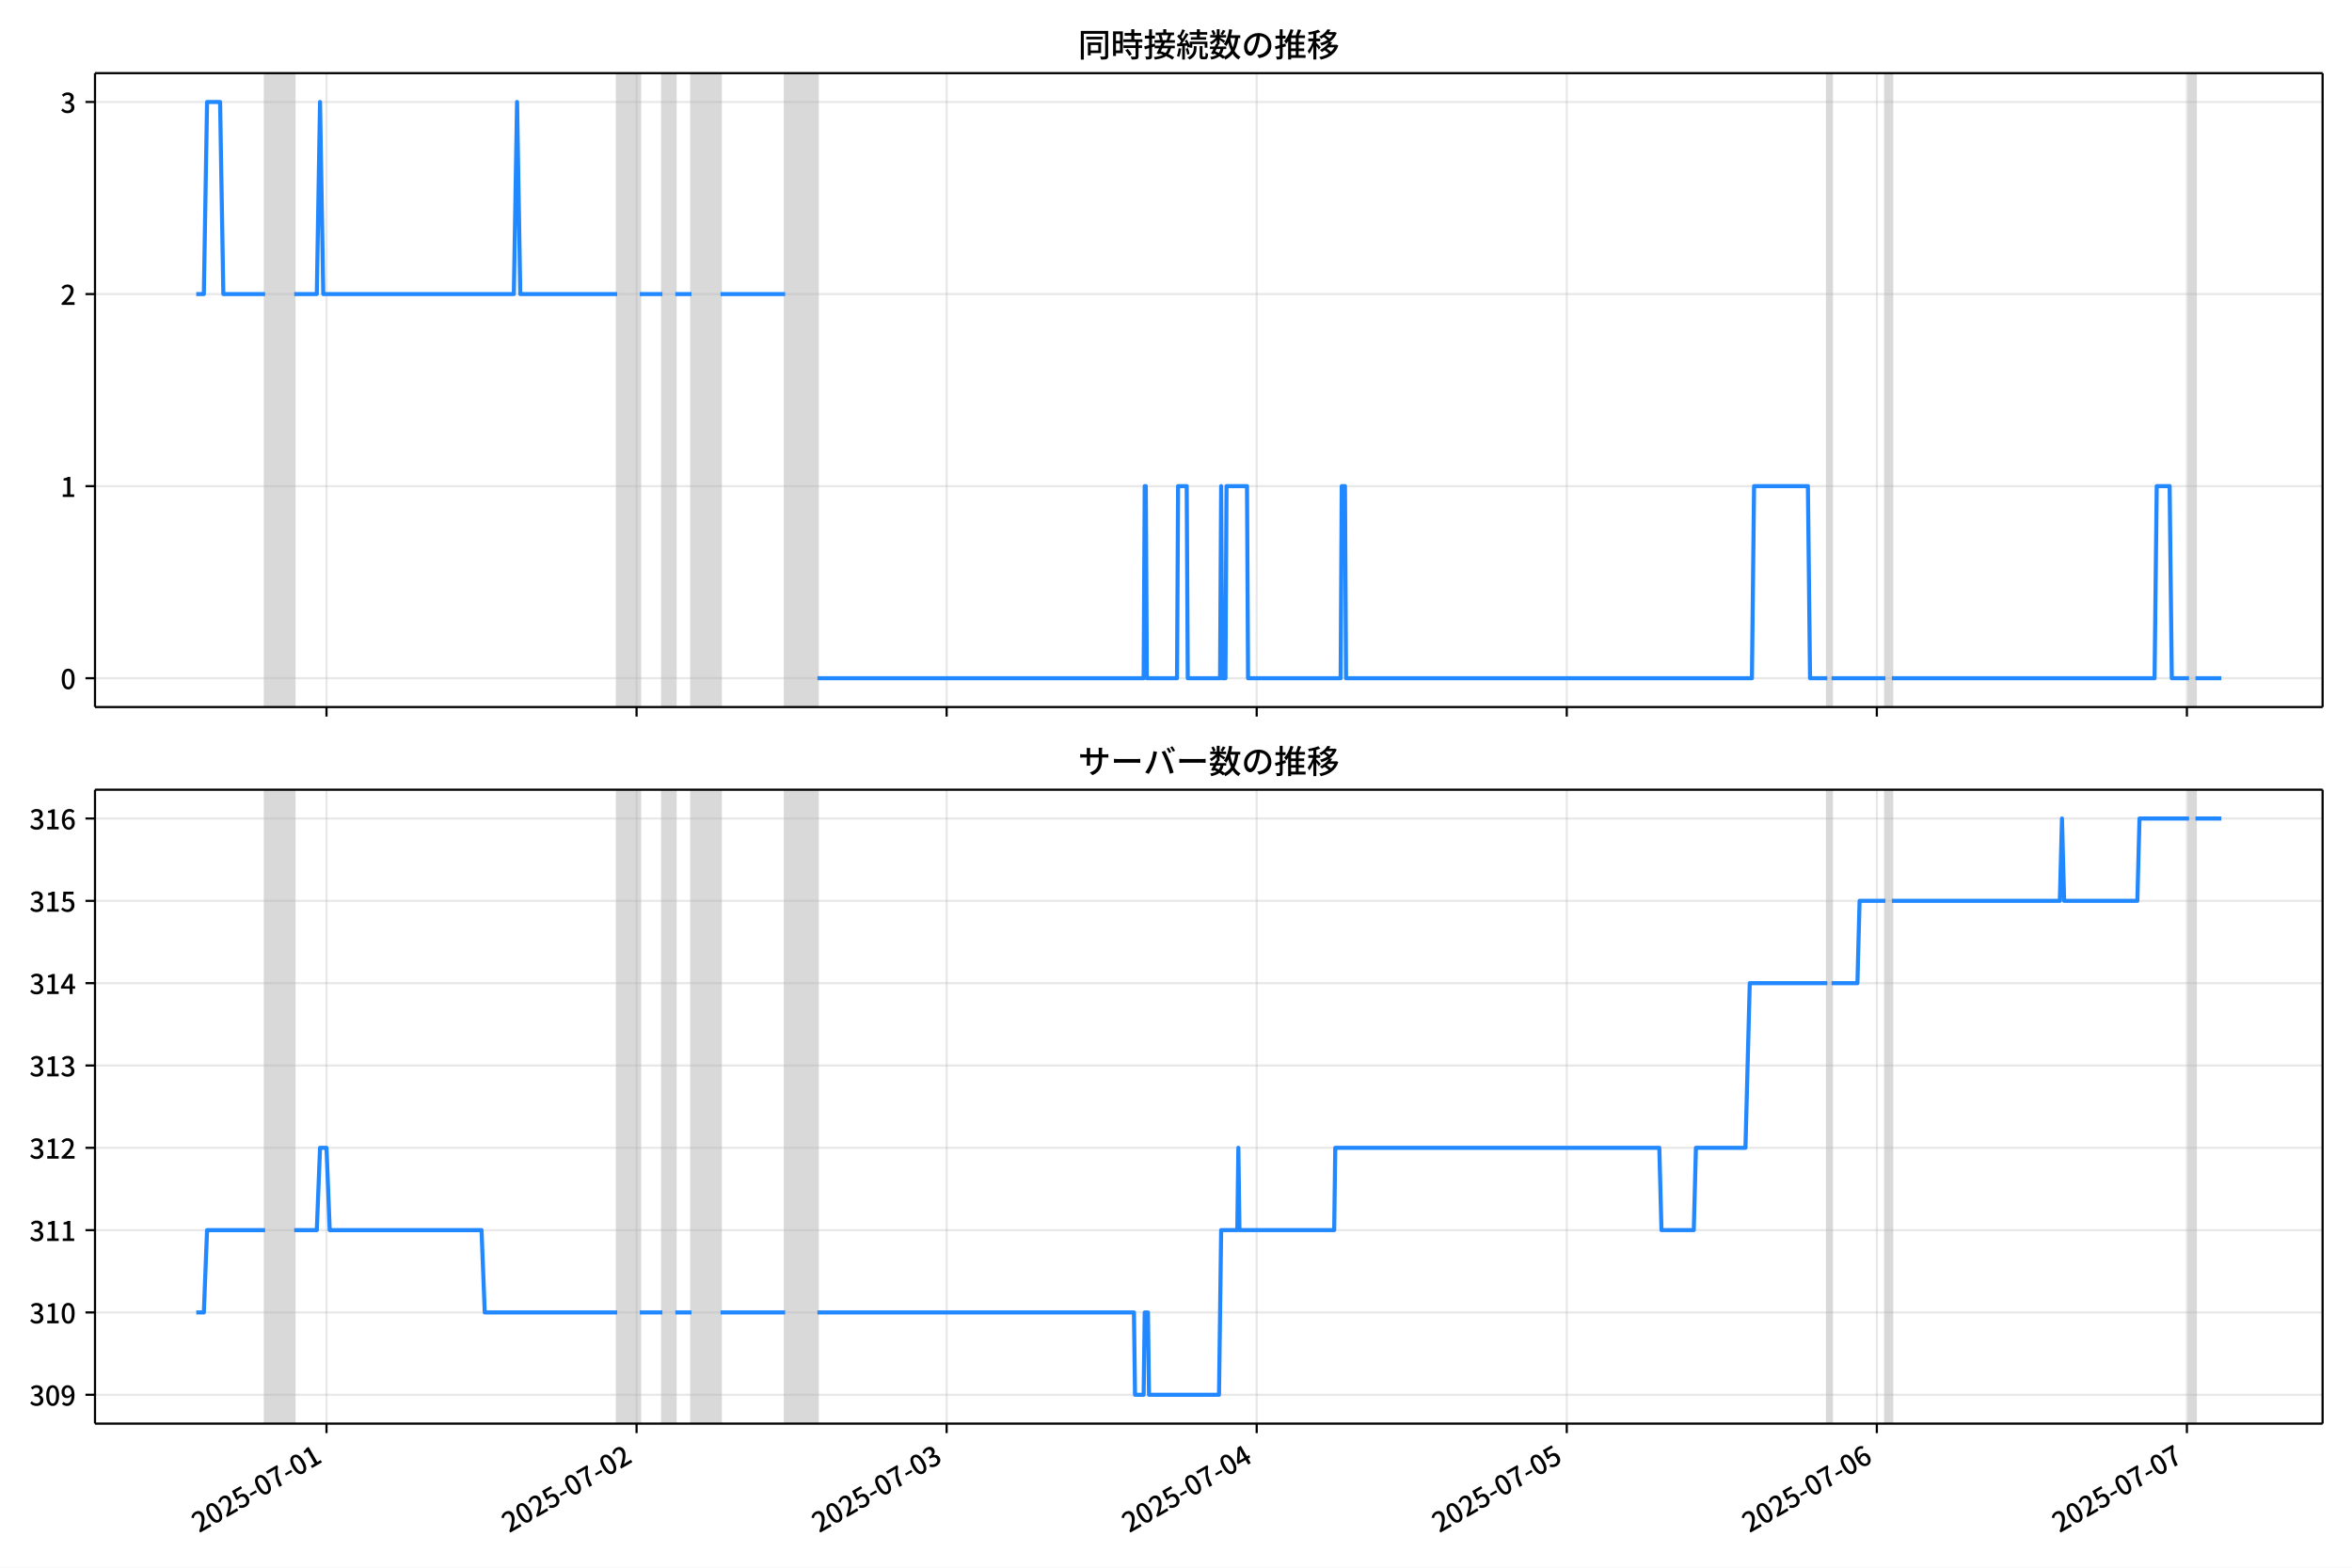
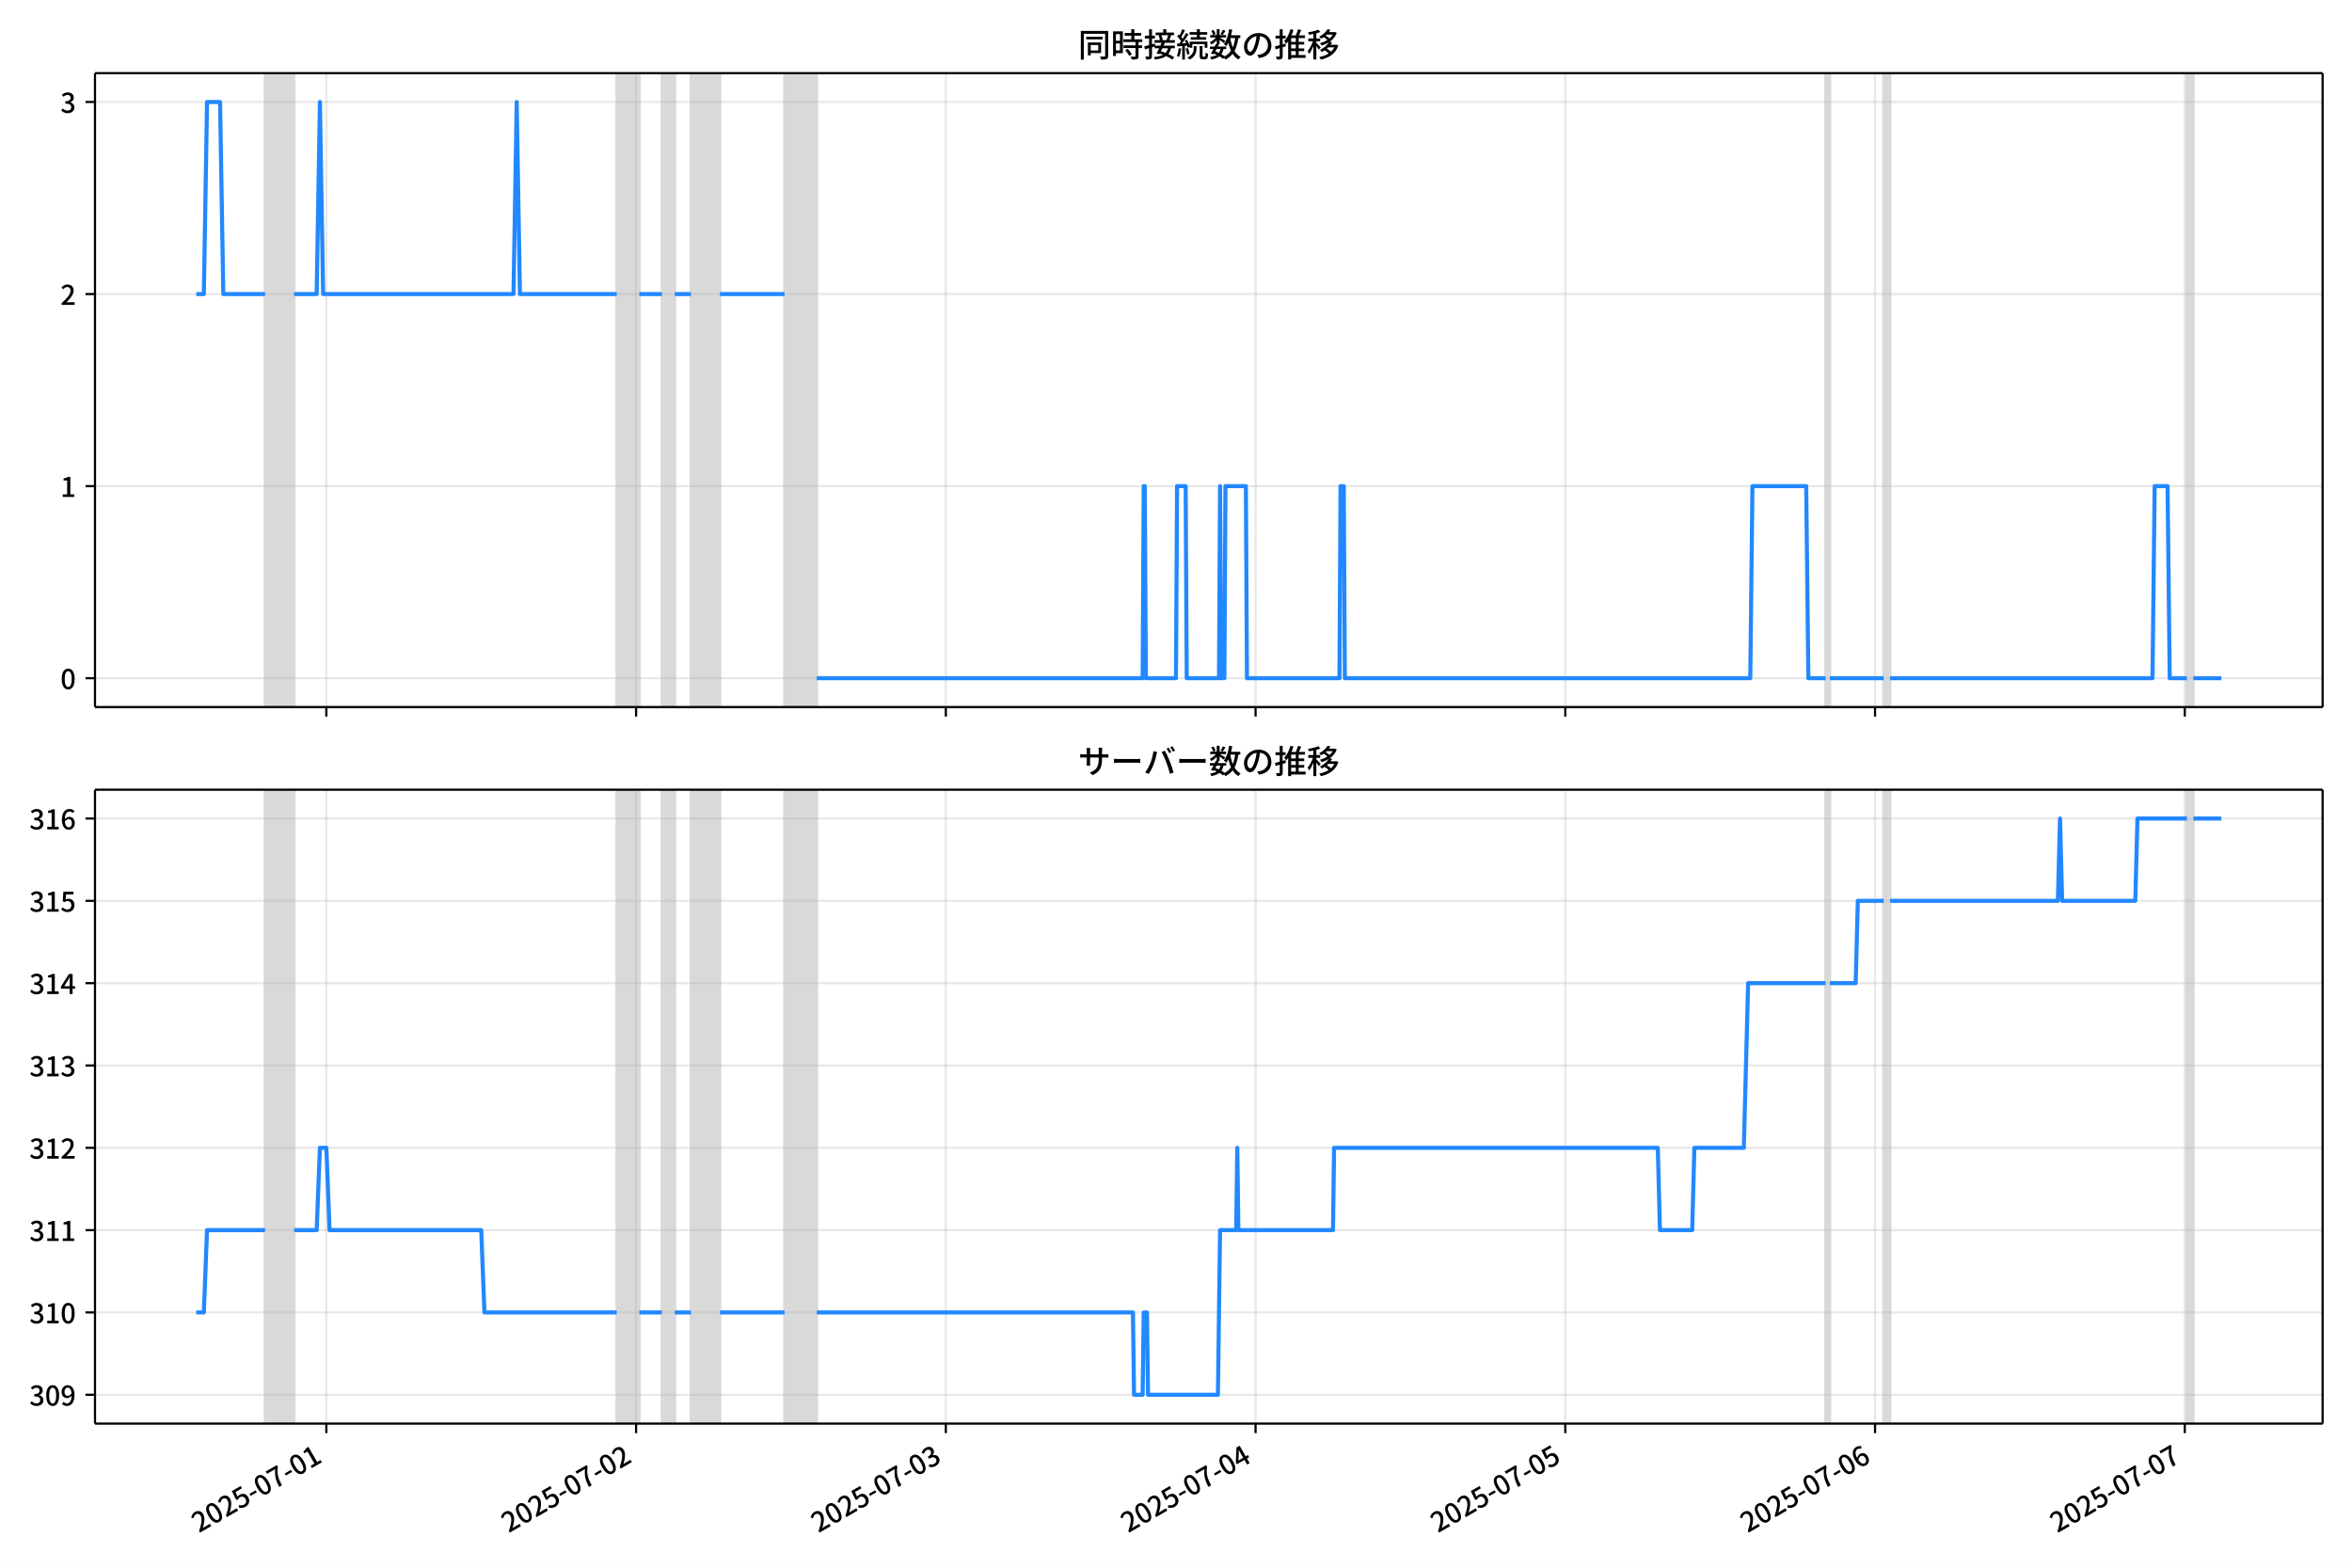
<svg xmlns="http://www.w3.org/2000/svg" xmlns:xlink="http://www.w3.org/1999/xlink" version="1.1" viewBox="0 0 864 576">
  <defs>
    <style type="text/css">*{stroke-linejoin: round; stroke-linecap: butt}</style>
  </defs>
  <g id="z">
    <g id="aa">
      <path d="m0 576h864v-576h-864z" fill="#fff" />
    </g>
    <g id="ab">
      <g id="ac">
        <path d="m34.9 259.78h818.3v-232.9h-818.3z" fill="#fff" />
      </g>
      <g id="ad">
-         <path d="m97.395 259.78h10.678v-232.9h-10.678z" clip-path="url(#c)" fill="#808080" opacity=".3" stroke="#808080" />
+         <path d="m97.368 259.78h10.667v-232.9h-10.667z" clip-path="url(#c)" fill="#808080" opacity=".3" stroke="#808080" />
      </g>
      <g id="ae">
-         <path d="m226.72 259.78h8.305v-232.9h-8.305z" clip-path="url(#c)" fill="#808080" opacity=".3" stroke="#808080" />
+         <path d="m226.56 259.78h8.296v-232.9h-8.296z" clip-path="url(#c)" fill="#808080" opacity=".3" stroke="#808080" />
      </g>
      <g id="af">
-         <path d="m243.33 259.78h4.746v-232.9h-4.746z" clip-path="url(#c)" fill="#808080" opacity=".3" stroke="#808080" />
+         <path d="m243.15 259.78h4.741v-232.9h-4.741z" clip-path="url(#c)" fill="#808080" opacity=".3" stroke="#808080" />
      </g>
      <g id="ag">
-         <path d="m254.01 259.78h10.678v-232.9h-10.678z" clip-path="url(#c)" fill="#808080" opacity=".3" stroke="#808080" />
+         <path d="m253.82 259.78h10.667v-232.9h-10.667z" clip-path="url(#c)" fill="#808080" opacity=".3" stroke="#808080" />
      </g>
      <g id="ah">
-         <path d="m288.42 259.78h11.865v-232.9h-11.865z" clip-path="url(#c)" fill="#808080" opacity=".3" stroke="#808080" />
+         <path d="m288.19 259.78h11.852v-232.9h-11.852z" clip-path="url(#c)" fill="#808080" opacity=".3" stroke="#808080" />
      </g>
      <g id="ai">
-         <path d="m671.25 259.78h1.582v-232.9h-1.582z" clip-path="url(#c)" fill="#808080" opacity=".3" stroke="#808080" />
+         <path d="m670.62 259.78h1.58v-232.9h-1.58z" clip-path="url(#c)" fill="#808080" opacity=".3" stroke="#808080" />
      </g>
      <g id="aj">
-         <path d="m692.61 259.78h2.373v-232.9h-2.373z" clip-path="url(#c)" fill="#808080" opacity=".3" stroke="#808080" />
+         <path d="m691.95 259.78h2.37v-232.9h-2.37z" clip-path="url(#c)" fill="#808080" opacity=".3" stroke="#808080" />
      </g>
      <g id="ak">
-         <path d="m804.14 259.78h2.373v-232.9h-2.373z" clip-path="url(#c)" fill="#808080" opacity=".3" stroke="#808080" />
+         <path d="m803.36 259.78h2.37v-232.9h-2.37z" clip-path="url(#c)" fill="#808080" opacity=".3" stroke="#808080" />
      </g>
      <g id="al">
        <g id="am">
          <g id="an">
-             <path d="m119.94 259.78v-232.9" clip-path="url(#c)" fill="none" stroke="#b0b0b0" stroke-linecap="square" stroke-opacity=".3" stroke-width=".8" />
+             <path d="m119.89 259.78v-232.9" clip-path="url(#c)" fill="none" stroke="#b0b0b0" stroke-linecap="square" stroke-opacity=".3" stroke-width=".8" />
          </g>
          <g id="ao">
            <defs>
              <path id="e" d="m0 0v3.5" stroke="#000" stroke-width=".8" />
            </defs>
-             <use x="119.938" y="259.778" stroke="#000000" stroke-width=".8" xlink:href="#e" />
+             <use x="119.887" y="259.778" stroke="#000000" stroke-width=".8" xlink:href="#e" />
          </g>
        </g>
        <g id="ap">
          <g id="aq">
-             <path d="m233.84 259.78v-232.9" clip-path="url(#c)" fill="none" stroke="#b0b0b0" stroke-linecap="square" stroke-opacity=".3" stroke-width=".8" />
+             <path d="m233.67 259.78v-232.9" clip-path="url(#c)" fill="none" stroke="#b0b0b0" stroke-linecap="square" stroke-opacity=".3" stroke-width=".8" />
          </g>
          <g id="ar">
-             <use x="233.84" y="259.778" stroke="#000000" stroke-width=".8" xlink:href="#e" />
+             <use x="233.668" y="259.778" stroke="#000000" stroke-width=".8" xlink:href="#e" />
          </g>
        </g>
        <g id="as">
          <g id="at">
-             <path d="m347.74 259.78v-232.9" clip-path="url(#c)" fill="none" stroke="#b0b0b0" stroke-linecap="square" stroke-opacity=".3" stroke-width=".8" />
+             <path d="m347.45 259.78v-232.9" clip-path="url(#c)" fill="none" stroke="#b0b0b0" stroke-linecap="square" stroke-opacity=".3" stroke-width=".8" />
          </g>
          <g id="au">
-             <use x="347.742" y="259.778" stroke="#000000" stroke-width=".8" xlink:href="#e" />
+             <use x="347.449" y="259.778" stroke="#000000" stroke-width=".8" xlink:href="#e" />
          </g>
        </g>
        <g id="av">
          <g id="aw">
-             <path d="m461.64 259.78v-232.9" clip-path="url(#c)" fill="none" stroke="#b0b0b0" stroke-linecap="square" stroke-opacity=".3" stroke-width=".8" />
+             <path d="m461.23 259.78v-232.9" clip-path="url(#c)" fill="none" stroke="#b0b0b0" stroke-linecap="square" stroke-opacity=".3" stroke-width=".8" />
          </g>
          <g id="ax">
-             <use x="461.643" y="259.778" stroke="#000000" stroke-width=".8" xlink:href="#e" />
+             <use x="461.23" y="259.778" stroke="#000000" stroke-width=".8" xlink:href="#e" />
          </g>
        </g>
        <g id="ay">
          <g id="az">
-             <path d="m575.55 259.78v-232.9" clip-path="url(#c)" fill="none" stroke="#b0b0b0" stroke-linecap="square" stroke-opacity=".3" stroke-width=".8" />
+             <path d="m575.01 259.78v-232.9" clip-path="url(#c)" fill="none" stroke="#b0b0b0" stroke-linecap="square" stroke-opacity=".3" stroke-width=".8" />
          </g>
          <g id="ba">
-             <use x="575.545" y="259.778" stroke="#000000" stroke-width=".8" xlink:href="#e" />
+             <use x="575.011" y="259.778" stroke="#000000" stroke-width=".8" xlink:href="#e" />
          </g>
        </g>
        <g id="bb">
          <g id="bc">
-             <path d="m689.45 259.78v-232.9" clip-path="url(#c)" fill="none" stroke="#b0b0b0" stroke-linecap="square" stroke-opacity=".3" stroke-width=".8" />
+             <path d="m688.79 259.78v-232.9" clip-path="url(#c)" fill="none" stroke="#b0b0b0" stroke-linecap="square" stroke-opacity=".3" stroke-width=".8" />
          </g>
          <g id="bd">
-             <use x="689.447" y="259.778" stroke="#000000" stroke-width=".8" xlink:href="#e" />
+             <use x="688.791" y="259.778" stroke="#000000" stroke-width=".8" xlink:href="#e" />
          </g>
        </g>
        <g id="be">
          <g id="bf">
-             <path d="m803.35 259.78v-232.9" clip-path="url(#c)" fill="none" stroke="#b0b0b0" stroke-linecap="square" stroke-opacity=".3" stroke-width=".8" />
+             <path d="m802.57 259.78v-232.9" clip-path="url(#c)" fill="none" stroke="#b0b0b0" stroke-linecap="square" stroke-opacity=".3" stroke-width=".8" />
          </g>
          <g id="bg">
-             <use x="803.349" y="259.778" stroke="#000000" stroke-width=".8" xlink:href="#e" />
+             <use x="802.572" y="259.778" stroke="#000000" stroke-width=".8" xlink:href="#e" />
          </g>
        </g>
      </g>
      <g id="bh">
        <g id="bi">
          <g id="bj">
            <path d="m34.9 249.19h818.3" clip-path="url(#c)" fill="none" stroke="#b0b0b0" stroke-linecap="square" stroke-opacity=".3" stroke-width=".8" />
          </g>
          <g id="bk">
            <defs>
              <path id="g" d="m0 0h-3.5" stroke="#000" stroke-width=".8" />
            </defs>
            <use x="34.9" y="249.191" stroke="#000000" stroke-width=".8" xlink:href="#g" />
          </g>
          <g id="bl">
            <g transform="translate(22.2 253.18) scale(.1 -.1)">
              <defs>
                <path id="b" transform="scale(.015625)" d="m1830-90q-460 0-806 275-346 276-535 823-188 547-188 1366 0 820 188 1357 189 538 535 803 346 266 806 266 461 0 800-269 340-269 528-803 189-534 189-1354 0-819-189-1366-188-547-528-823-339-275-800-275zm0 589q237 0 422 185 186 186 288 599 103 413 103 1091 0 679-103 1082-102 403-288 582-185 180-422 180-236 0-422-180-186-179-292-582-105-403-105-1082 0-678 105-1091 106-413 292-599 186-185 422-185z" />
              </defs>
              <use xlink:href="#b" />
            </g>
          </g>
        </g>
        <g id="bm">
          <g id="bn">
            <path d="m34.9 178.62h818.3" clip-path="url(#c)" fill="none" stroke="#b0b0b0" stroke-linecap="square" stroke-opacity=".3" stroke-width=".8" />
          </g>
          <g id="bo">
            <use x="34.9" y="178.616" stroke="#000000" stroke-width=".8" xlink:href="#g" />
          </g>
          <g id="bp">
            <g transform="translate(22.2 182.6) scale(.1 -.1)">
              <defs>
                <path id="i" transform="scale(.015625)" d="m544 0v608h1037v3277h-845v467q333 58 579 147 247 90 451 218h557v-4109h915v-608h-2694z" />
              </defs>
              <use xlink:href="#i" />
            </g>
          </g>
        </g>
        <g id="bq">
          <g id="br">
            <path d="m34.9 108.04h818.3" clip-path="url(#c)" fill="none" stroke="#b0b0b0" stroke-linecap="square" stroke-opacity=".3" stroke-width=".8" />
          </g>
          <g id="bs">
            <use x="34.9" y="108.041" stroke="#000000" stroke-width=".8" xlink:href="#g" />
          </g>
          <g id="bt">
            <g transform="translate(22.2 112.03) scale(.1 -.1)">
              <defs>
                <path id="d" transform="scale(.015625)" d="m282 0v429q697 621 1164 1136 468 515 701 956 234 442 234 826 0 256-87 451-86 196-262 301-176 106-445 106-275 0-506-151-230-150-422-368l-416 410q301 333 637 518 336 186 803 186 429 0 749-176t496-493 176-745q0-455-224-919t-615-935q-390-470-889-950 186 20 394 36t374 16h1184v-634h-3046z" />
              </defs>
              <use xlink:href="#d" />
            </g>
          </g>
        </g>
        <g id="bu">
          <g id="bv">
            <path d="m34.9 37.466h818.3" clip-path="url(#c)" fill="none" stroke="#b0b0b0" stroke-linecap="square" stroke-opacity=".3" stroke-width=".8" />
          </g>
          <g id="bw">
            <use x="34.9" y="37.466" stroke="#000000" stroke-width=".8" xlink:href="#g" />
          </g>
          <g id="bx">
            <g transform="translate(22.2 41.451) scale(.1 -.1)">
              <defs>
                <path id="h" transform="scale(.015625)" d="m1715-90q-371 0-656 90t-503 240q-217 150-377 323l359 474q211-205 479-359 269-153 634-153 269 0 467 92 199 93 311 266t112 423q0 256-125 451t-429 300q-304 106-835 106v551q467 0 732 105 266 106 384 291 119 186 119 423 0 307-192 489-192 183-531 183-269 0-503-119-233-118-438-316l-384 460q282 256 614 413 333 157 737 157 422 0 748-144 327-144 512-413 186-269 186-659 0-403-221-685-221-281-592-422v-26q269-70 490-227t349-400 128-557q0-422-215-726-214-304-573-468-358-163-787-163z" />
              </defs>
              <use xlink:href="#h" />
            </g>
          </g>
        </g>
      </g>
      <g id="by">
-         <path d="m72.095 108.04h2.786l1.184-70.575h4.785l1.189 70.575h15.356m10.678 0h8.305l1.187-70.575 1.187 70.575h70.002l1.187-70.575 1.187 70.575h35.594m8.305 0h8.305m4.746 0h5.932m10.678 0h23.73m11.865 141.15h119.83l.395-70.575h.395l.395 70.575h11.074l.395-70.575h3.164l.395 70.575h11.865l.395-70.575.395 70.575h1.187l.395-70.575h7.514l.395 70.575h34.012l.395-70.575h1.187l.395 70.575h149.1l.791-70.575h19.775l.791 70.575h6.328m1.582 0h19.775m2.373 0h96.5l.791-70.575h4.746l.791 70.575h6.328m2.373 0h9.492v0" clip-path="url(#c)" fill="none" stroke="#28f" stroke-linecap="square" stroke-width="1.5" />
+         <path d="m72.095 108.04h2.783l1.183-70.575h4.78l1.188 70.575h15.339m10.667 0h8.296l1.185-70.575 1.185 70.575h69.928l1.185-70.575 1.185 70.575h35.556m8.296 0h8.296m4.741 0h5.926m10.667 0h23.704m11.852 141.15h119.71l.395-70.575h.395l.395 70.575h11.062l.395-70.575h3.161l.395 70.575h11.852l.395-70.575.395 70.575h1.185l.395-70.575h7.506l.395 70.575h33.976l.395-70.575h1.185l.395 70.575h148.94l.79-70.575h19.754l.79 70.575h6.321m1.58 0h19.754m2.37 0h96.398l.79-70.575h4.741l.79 70.575h6.321m2.37 0h10.272v0" clip-path="url(#c)" fill="none" stroke="#28f" stroke-linecap="square" stroke-width="1.5" />
      </g>
      <g id="bz">
        <path d="m34.9 259.78v-232.9" fill="none" stroke="#000" stroke-linecap="square" stroke-width=".8" />
      </g>
      <g id="ca">
        <path d="m853.2 259.78v-232.9" fill="none" stroke="#000" stroke-linecap="square" stroke-width=".8" />
      </g>
      <g id="cb">
        <path d="m34.9 259.78h818.3" fill="none" stroke="#000" stroke-linecap="square" stroke-width=".8" />
      </g>
      <g id="cc">
        <path d="m34.9 26.88h818.3" fill="none" stroke="#000" stroke-linecap="square" stroke-width=".8" />
      </g>
      <g id="cd">
        <g transform="translate(396.05 20.88) scale(.12 -.12)">
          <defs>
            <path id="v" transform="scale(.015625)" d="m1587 3936h3232v-518h-3232v518zm320-1114h557v-2534h-557v2534zm301 0h2291v-2086h-2291v512h1734v1069h-1734v505zm-1683 2260h5113v-570h-4524v-5056h-589v5626zm4768 0h595v-4896q0-250-67-397t-227-218q-160-77-426-96t-675-19q-13 83-45 192t-77 218q-45 108-89 185 281-13 527-13 247 0 330 0 83 7 118 42 36 35 36 112v4890z" />
            <path id="t" transform="scale(.015625)" d="m2714 4672h3238v-525h-3238v525zm-244-1235h3712v-538h-3712v538zm20-1184h3635v-531h-3635v531zm1523 3155h595v-2310h-595v2310zm832-2451h589v-2823q0-230-61-364-61-135-227-199-167-70-423-86t-633-16q-20 121-78 285-57 163-121 284 275-6 509-9t310-3q77 6 106 28 29 23 29 93v2810zm-2023-1677 487 282q153-160 313-352t294-381q135-189 206-343l-519-313q-64 153-189 348-124 196-278 394-154 199-314 365zm-2086 3718h1619v-4281h-1619v544h1056v3187h-1056v550zm32-1843h1293v-537h-1293v537zm-320 1843h563v-4832h-563v4832z" />
            <path id="u" transform="scale(.015625)" d="m3866 5408h614v-870h-614v870zm-1479-653h3597v-518h-3597v518zm-230-1485h4e3v-518h-4e3v518zm825 922 519 102q64-160 121-342 58-182 96-352 39-170 45-304l-544-128q-6 134-42 313-35 180-83 365-48 186-112 346zm1856 109 589-71q-96-275-202-557-105-281-195-486l-518 77q58 147 122 329 64 183 118 372t86 336zm-2643-2106h3943v-518h-3943v518zm1408 685 602-115q-167-371-362-784t-390-797-362-685l-525 179q160 288 346 666t368 784 323 752zm-659-2157 358 403q352-102 733-240 381-137 752-304 371-166 697-336 327-169 558-329l-384-461q-218 160-532 336-313 176-685 345-371 170-755 323-384 154-742 263zm1894 1114 583-71q-122-550-353-944-230-393-604-662t-922-435q-547-167-1296-269-25 128-93 269-67 141-137 230 678 64 1168 192t819 349q330 221 531 550 202 330 304 791zm-4684 217q396 90 953 240 557 151 1120 311l77-544q-525-154-1053-311-528-156-963-284l-134 588zm121 2093h1965v-563h-1965v563zm819 1248h576v-5229q0-236-51-374t-192-208q-141-77-355-99-214-23-541-16-13 115-64 288t-109 294q205-6 381-6t234 0q64 0 92 28 29 29 29 93v5229z" />
            <path id="s" transform="scale(.015625)" d="m4058 5408h595v-1798h-595v1798zm-1415-563h3443v-499h-3443v499zm231-992h3008v-499h-3008v499zm-224-877h3475v-1203h-531v729h-2432v-729h-512v1203zm1964-877h551v-1881q0-122 22-157 23-35 106-35 25 0 92 0 68 0 135 0t99 0q51 0 83 54t45 224 19 515q90-70 234-131t259-93q-19-429-83-662-64-234-183-326-118-93-316-93-39 0-103 0t-134 0-138 0q-67 0-99 0-237 0-365 64t-176 218q-48 153-48 422v1881zm-1164-6h550v-455q0-243-48-528-48-284-186-579-137-294-409-572-272-279-727-503-70 90-192 208-121 118-230 195 416 205 665 438 250 234 371 474 122 240 164 467 42 228 42 413v442zm-2240 3309 524-192q-121-244-259-503-137-259-275-496t-259-416l-410 173q122 186 246 438 125 253 240 515 116 263 193 481zm716-743 500-230q-224-359-496-756-272-396-548-764-275-368-518-650l-358 205q179 211 377 483 199 272 387 569 189 298 358 592 170 295 298 551zm-1721-665 307 403q166-154 339-340 173-185 320-364t224-327l-326-460q-77 160-218 348-141 189-314 384-172 196-332 356zm1485-832 435 179q128-211 249-458 122-246 215-474 93-227 137-412l-473-211q-32 185-119 422-86 237-201 486-115 250-243 468zm-1530-583q422 26 998 54 576 29 1184 68l7-499q-570-45-1127-84-556-38-992-70l-70 531zm1702-992 436 135q121-276 214-596t118-556l-454-148q-26 237-112 563-86 327-202 602zm-1363 109 499-83q-57-455-163-897-105-441-253-748-51 32-134 73-83 42-170 83-86 42-144 62 148 294 234 697t131 813zm691 627h525v-2861h-525v2861z" />
            <path id="m" transform="scale(.015625)" d="m224 2022h3187v-499h-3187v499zm51 2247h3111v-487h-3111v487zm1127-1735 563-121q-154-320-333-672t-352-679q-173-326-326-582l-532 173q148 243 324 566t345 669q170 346 311 646zm934-832 563-64q-89-480-262-838t-461-614-701-432-976-298q-25 128-99 269t-157 237q659 102 1085 303 426 202 666 554t342 883zm422 3597 519-211q-147-218-298-436-150-217-278-377l-403 186q121 173 252 413 132 240 208 425zm-1203 109h563v-2957h-563v2957zm-1075-320 448 186q134-192 246-420 112-227 157-393l-467-211q-38 172-147 406t-237 432zm1094-1050 397-236q-160-263-400-529-240-265-519-489-278-224-553-378-51 103-141 237-89 135-179 218 269 109 534 294 266 186 493 416 228 231 368 467zm487-204q83-45 246-145 163-99 352-211t346-211 221-150l-327-423q-83 77-230 198-147 122-317 253-170 132-327 250-156 119-259 189l295 250zm1798 396h2311v-556h-2311v556zm115 1178 615-90q-103-640-263-1235t-384-1101q-224-505-512-889-44 57-134 134t-186 157-166 125q275 339 473 796 199 458 340 995 141 538 217 1108zm1223-1510 614-58q-147-1101-445-1940-297-838-813-1443-515-604-1321-1014-26 71-90 177-64 105-134 208-70 102-128 159 742 346 1212 880 471 535 730 1290 260 755 375 1741zm-1005-135q134-851 387-1597 253-745 659-1305 407-560 1002-874-70-57-154-150-83-93-154-189-70-96-121-179-633 371-1056 988-422 618-688 1434-265 816-425 1783l550 89zm-3309-3065 327 416q377-148 754-330 378-182 701-378 324-195 548-368l-416-435q-211 179-519 378-307 198-666 383-358 186-729 334z" />
            <path id="r" transform="scale(.015625)" d="m3686 4378q-64-493-163-1041-99-547-265-1084-192-653-432-1104t-522-688-595-237q-320 0-596 221-275 221-448 621-172 400-172 931 0 537 220 1017 221 480 611 851 391 372 909 583 519 211 1121 211 576 0 1040-186 464-185 793-515 330-329 502-771 173-441 173-941 0-672-278-1194-278-521-816-851-538-329-1318-444l-378 601q166 20 307 42t263 48q307 70 585 217 279 148 496 375 218 227 342 534 125 308 125 692t-122 713q-121 330-358 573-236 243-582 380-346 138-781 138-525 0-935-186-409-185-694-489-284-304-432-656-147-352-147-678 0-365 89-605 90-240 224-355 135-115 276-115t288 144 297 457q151 314 298 800 147 461 246 982 100 522 145 1021l684-12z" />
            <path id="n" transform="scale(.015625)" d="m2995 2925h2893v-519h-2893v519zm0-1280h2893v-519h-2893v519zm-64-1299h3232v-557h-3232v557zm1312 3577h563v-3763h-563v3763zm429 1466 634-141q-154-390-340-794-185-403-339-684l-512 140q103 199 208 458 106 259 195 528 90 269 154 493zm-1472 25 582-147q-153-518-371-1018-217-499-483-931t-573-758q-38 64-109 160-70 96-147 198-77 103-141 160 416 416 733 1034t509 1302zm128-1203h2720v-537h-2720v-4205h-582v4422l313 320h269zm-3174-2157q396 90 953 240 557 151 1120 311l77-544q-525-154-1053-311-528-156-963-284l-134 588zm121 2093h1965v-563h-1965v563zm819 1248h576v-5229q0-236-51-374t-192-208q-141-77-355-99-214-23-541-16-13 115-64 288t-109 294q205-6 381-6t234 0q64 0 92 28 29 29 29 93v5229z" />
            <path id="l" transform="scale(.015625)" d="m4051 5402 595-109q-281-493-729-941t-1107-806q-39 64-106 144t-141 153q-73 74-137 119 608 288 1011 678t614 762zm-77-557h1511v-493h-1863l352 493zm1293 0h109l109 25 384-179q-192-505-496-905t-695-701q-390-301-845-519-454-217-947-358-44 109-137 253t-176 227q448 109 867 294 419 186 777 445 359 259 631 592t419 730v96zm-1990-954 377 307q167-96 336-218 170-121 320-249 151-128 247-237l-397-332q-90 108-237 236t-317 259q-169 132-329 234zm1107-934 595-109q-307-538-803-1031-496-492-1232-876-38 64-102 144t-138 156q-74 77-138 116 455 217 807 483t604 554q253 288 407 563zm-90-589h1460v-506h-1818l358 506zm1268 0h121l109 26 384-167q-192-614-531-1075t-787-794q-448-332-983-553-534-221-1129-355-45 115-132 269-86 153-176 249 551 96 1043 285 493 189 903 473 410 285 714 669t464 883v90zm-2132-1056 410 339q186-102 384-237 198-134 371-275t282-269l-435-371q-103 128-270 272-166 144-361 288t-381 253zm-2150 3533h589v-5376h-589v5376zm-992-1242h2336v-569h-2336v569zm1024-224 365-160q-96-339-231-707-134-368-291-727-157-358-336-672-179-313-365-537-44 128-134 291t-160 272q173 192 339 457 167 266 323 570 157 304 282 618t208 595zm941 1946 416-467q-314-122-695-221-380-99-784-173-403-74-780-131-20 102-71 236-51 135-102 231 358 58 732 138 375 80 711 179t573 208zm-397-2579q58-45 179-170 122-125 266-266 144-140 259-265t160-183l-352-473q-58 102-157 255-99 154-218 317-118 164-227 311-108 147-185 237l275 237z" />
          </defs>
          <use xlink:href="#v" />
          <use transform="translate(100)" xlink:href="#t" />
          <use transform="translate(200)" xlink:href="#u" />
          <use transform="translate(300)" xlink:href="#s" />
          <use transform="translate(400)" xlink:href="#m" />
          <use transform="translate(500)" xlink:href="#r" />
          <use transform="translate(600)" xlink:href="#n" />
          <use transform="translate(700)" xlink:href="#l" />
        </g>
      </g>
    </g>
    <g id="ce">
      <g id="cf">
        <path d="m34.9 523.06h818.3v-232.9h-818.3z" fill="#fff" />
      </g>
      <g id="cg">
-         <path d="m97.395 523.06h10.678v-232.9h-10.678z" clip-path="url(#a)" fill="#808080" opacity=".3" stroke="#808080" />
+         <path d="m97.368 523.06h10.667v-232.9h-10.667z" clip-path="url(#a)" fill="#808080" opacity=".3" stroke="#808080" />
      </g>
      <g id="ch">
-         <path d="m226.72 523.06h8.305v-232.9h-8.305z" clip-path="url(#a)" fill="#808080" opacity=".3" stroke="#808080" />
+         <path d="m226.56 523.06h8.296v-232.9h-8.296z" clip-path="url(#a)" fill="#808080" opacity=".3" stroke="#808080" />
      </g>
      <g id="ci">
-         <path d="m243.33 523.06h4.746v-232.9h-4.746z" clip-path="url(#a)" fill="#808080" opacity=".3" stroke="#808080" />
+         <path d="m243.15 523.06h4.741v-232.9h-4.741z" clip-path="url(#a)" fill="#808080" opacity=".3" stroke="#808080" />
      </g>
      <g id="cj">
-         <path d="m254.01 523.06h10.678v-232.9h-10.678z" clip-path="url(#a)" fill="#808080" opacity=".3" stroke="#808080" />
+         <path d="m253.82 523.06h10.667v-232.9h-10.667z" clip-path="url(#a)" fill="#808080" opacity=".3" stroke="#808080" />
      </g>
      <g id="ck">
-         <path d="m288.42 523.06h11.865v-232.9h-11.865z" clip-path="url(#a)" fill="#808080" opacity=".3" stroke="#808080" />
+         <path d="m288.19 523.06h11.852v-232.9h-11.852z" clip-path="url(#a)" fill="#808080" opacity=".3" stroke="#808080" />
      </g>
      <g id="cl">
-         <path d="m671.25 523.06h1.582v-232.9h-1.582z" clip-path="url(#a)" fill="#808080" opacity=".3" stroke="#808080" />
+         <path d="m670.62 523.06h1.58v-232.9h-1.58z" clip-path="url(#a)" fill="#808080" opacity=".3" stroke="#808080" />
      </g>
      <g id="cm">
-         <path d="m692.61 523.06h2.373v-232.9h-2.373z" clip-path="url(#a)" fill="#808080" opacity=".3" stroke="#808080" />
+         <path d="m691.95 523.06h2.37v-232.9h-2.37z" clip-path="url(#a)" fill="#808080" opacity=".3" stroke="#808080" />
      </g>
      <g id="cn">
-         <path d="m804.14 523.06h2.373v-232.9h-2.373z" clip-path="url(#a)" fill="#808080" opacity=".3" stroke="#808080" />
+         <path d="m803.36 523.06h2.37v-232.9h-2.37z" clip-path="url(#a)" fill="#808080" opacity=".3" stroke="#808080" />
      </g>
      <g id="co">
        <g id="cp">
          <g id="cq">
-             <path d="m119.94 523.06v-232.9" clip-path="url(#a)" fill="none" stroke="#b0b0b0" stroke-linecap="square" stroke-opacity=".3" stroke-width=".8" />
+             <path d="m119.89 523.06v-232.9" clip-path="url(#a)" fill="none" stroke="#b0b0b0" stroke-linecap="square" stroke-opacity=".3" stroke-width=".8" />
          </g>
          <g id="cr">
-             <use x="119.938" y="523.055" stroke="#000000" stroke-width=".8" xlink:href="#e" />
+             <use x="119.887" y="523.055" stroke="#000000" stroke-width=".8" xlink:href="#e" />
          </g>
          <g id="cs">
-             <g transform="translate(73.149 563.33) rotate(-30) scale(.1 -.1)">
+             <g transform="translate(73.098 563.33) rotate(-30) scale(.1 -.1)">
              <defs>
                <path id="j" transform="scale(.015625)" d="m1715-90q-365 0-653 90t-506 237q-217 147-383 307l352 480q134-134 294-246t361-183q202-70 452-70 262 0 473 118 212 119 333 346 122 227 122 541 0 460-247 716-246 256-649 256-224 0-384-64t-365-198l-365 237 141 2240h2387v-627h-1747l-109-1204q154 77 307 118 154 42 340 42 397 0 723-160t518-490q192-329 192-847 0-519-224-887t-586-560q-361-192-777-192z" />
                <path id="f" transform="scale(.015625)" d="m301 1536v544h1689v-544h-1689z" />
                <path id="k" transform="scale(.015625)" d="m1235 0q32 646 109 1187t224 1024 384 941 576 938h-2208v627h3027v-455q-409-512-665-989-256-476-397-969t-205-1053-90-1251h-755z" />
              </defs>
              <use xlink:href="#d" />
              <use transform="translate(57)" xlink:href="#b" />
              <use transform="translate(114)" xlink:href="#d" />
              <use transform="translate(171)" xlink:href="#j" />
              <use transform="translate(228)" xlink:href="#f" />
              <use transform="translate(263.7)" xlink:href="#b" />
              <use transform="translate(320.7)" xlink:href="#k" />
              <use transform="translate(377.7)" xlink:href="#f" />
              <use transform="translate(413.4)" xlink:href="#b" />
              <use transform="translate(470.4)" xlink:href="#i" />
            </g>
          </g>
        </g>
        <g id="ct">
          <g id="cu">
-             <path d="m233.84 523.06v-232.9" clip-path="url(#a)" fill="none" stroke="#b0b0b0" stroke-linecap="square" stroke-opacity=".3" stroke-width=".8" />
+             <path d="m233.67 523.06v-232.9" clip-path="url(#a)" fill="none" stroke="#b0b0b0" stroke-linecap="square" stroke-opacity=".3" stroke-width=".8" />
          </g>
          <g id="cv">
-             <use x="233.84" y="523.055" stroke="#000000" stroke-width=".8" xlink:href="#e" />
+             <use x="233.668" y="523.055" stroke="#000000" stroke-width=".8" xlink:href="#e" />
          </g>
          <g id="cw">
-             <g transform="translate(187.05 563.33) rotate(-30) scale(.1 -.1)">
+             <g transform="translate(186.88 563.33) rotate(-30) scale(.1 -.1)">
              <use xlink:href="#d" />
              <use transform="translate(57)" xlink:href="#b" />
              <use transform="translate(114)" xlink:href="#d" />
              <use transform="translate(171)" xlink:href="#j" />
              <use transform="translate(228)" xlink:href="#f" />
              <use transform="translate(263.7)" xlink:href="#b" />
              <use transform="translate(320.7)" xlink:href="#k" />
              <use transform="translate(377.7)" xlink:href="#f" />
              <use transform="translate(413.4)" xlink:href="#b" />
              <use transform="translate(470.4)" xlink:href="#d" />
            </g>
          </g>
        </g>
        <g id="cx">
          <g id="cy">
-             <path d="m347.74 523.06v-232.9" clip-path="url(#a)" fill="none" stroke="#b0b0b0" stroke-linecap="square" stroke-opacity=".3" stroke-width=".8" />
+             <path d="m347.45 523.06v-232.9" clip-path="url(#a)" fill="none" stroke="#b0b0b0" stroke-linecap="square" stroke-opacity=".3" stroke-width=".8" />
          </g>
          <g id="cz">
-             <use x="347.742" y="523.055" stroke="#000000" stroke-width=".8" xlink:href="#e" />
+             <use x="347.449" y="523.055" stroke="#000000" stroke-width=".8" xlink:href="#e" />
          </g>
          <g id="da">
-             <g transform="translate(300.95 563.33) rotate(-30) scale(.1 -.1)">
+             <g transform="translate(300.66 563.33) rotate(-30) scale(.1 -.1)">
              <use xlink:href="#d" />
              <use transform="translate(57)" xlink:href="#b" />
              <use transform="translate(114)" xlink:href="#d" />
              <use transform="translate(171)" xlink:href="#j" />
              <use transform="translate(228)" xlink:href="#f" />
              <use transform="translate(263.7)" xlink:href="#b" />
              <use transform="translate(320.7)" xlink:href="#k" />
              <use transform="translate(377.7)" xlink:href="#f" />
              <use transform="translate(413.4)" xlink:href="#b" />
              <use transform="translate(470.4)" xlink:href="#h" />
            </g>
          </g>
        </g>
        <g id="db">
          <g id="dc">
-             <path d="m461.64 523.06v-232.9" clip-path="url(#a)" fill="none" stroke="#b0b0b0" stroke-linecap="square" stroke-opacity=".3" stroke-width=".8" />
+             <path d="m461.23 523.06v-232.9" clip-path="url(#a)" fill="none" stroke="#b0b0b0" stroke-linecap="square" stroke-opacity=".3" stroke-width=".8" />
          </g>
          <g id="dd">
-             <use x="461.643" y="523.055" stroke="#000000" stroke-width=".8" xlink:href="#e" />
+             <use x="461.23" y="523.055" stroke="#000000" stroke-width=".8" xlink:href="#e" />
          </g>
          <g id="de">
-             <g transform="translate(414.85 563.33) rotate(-30) scale(.1 -.1)">
+             <g transform="translate(414.44 563.33) rotate(-30) scale(.1 -.1)">
              <defs>
                <path id="p" transform="scale(.015625)" d="m2170 0v3072q0 192 12 457 13 266 20 458h-26q-90-179-183-365-92-185-195-364l-921-1415h2579v-576h-3328v493l1875 2957h858v-4717h-691z" />
              </defs>
              <use xlink:href="#d" />
              <use transform="translate(57)" xlink:href="#b" />
              <use transform="translate(114)" xlink:href="#d" />
              <use transform="translate(171)" xlink:href="#j" />
              <use transform="translate(228)" xlink:href="#f" />
              <use transform="translate(263.7)" xlink:href="#b" />
              <use transform="translate(320.7)" xlink:href="#k" />
              <use transform="translate(377.7)" xlink:href="#f" />
              <use transform="translate(413.4)" xlink:href="#b" />
              <use transform="translate(470.4)" xlink:href="#p" />
            </g>
          </g>
        </g>
        <g id="df">
          <g id="dg">
-             <path d="m575.55 523.06v-232.9" clip-path="url(#a)" fill="none" stroke="#b0b0b0" stroke-linecap="square" stroke-opacity=".3" stroke-width=".8" />
+             <path d="m575.01 523.06v-232.9" clip-path="url(#a)" fill="none" stroke="#b0b0b0" stroke-linecap="square" stroke-opacity=".3" stroke-width=".8" />
          </g>
          <g id="dh">
-             <use x="575.545" y="523.055" stroke="#000000" stroke-width=".8" xlink:href="#e" />
+             <use x="575.011" y="523.055" stroke="#000000" stroke-width=".8" xlink:href="#e" />
          </g>
          <g id="di">
-             <g transform="translate(528.76 563.33) rotate(-30) scale(.1 -.1)">
+             <g transform="translate(528.22 563.33) rotate(-30) scale(.1 -.1)">
              <use xlink:href="#d" />
              <use transform="translate(57)" xlink:href="#b" />
              <use transform="translate(114)" xlink:href="#d" />
              <use transform="translate(171)" xlink:href="#j" />
              <use transform="translate(228)" xlink:href="#f" />
              <use transform="translate(263.7)" xlink:href="#b" />
              <use transform="translate(320.7)" xlink:href="#k" />
              <use transform="translate(377.7)" xlink:href="#f" />
              <use transform="translate(413.4)" xlink:href="#b" />
              <use transform="translate(470.4)" xlink:href="#j" />
            </g>
          </g>
        </g>
        <g id="dj">
          <g id="dk">
-             <path d="m689.45 523.06v-232.9" clip-path="url(#a)" fill="none" stroke="#b0b0b0" stroke-linecap="square" stroke-opacity=".3" stroke-width=".8" />
+             <path d="m688.79 523.06v-232.9" clip-path="url(#a)" fill="none" stroke="#b0b0b0" stroke-linecap="square" stroke-opacity=".3" stroke-width=".8" />
          </g>
          <g id="dl">
-             <use x="689.447" y="523.055" stroke="#000000" stroke-width=".8" xlink:href="#e" />
+             <use x="688.791" y="523.055" stroke="#000000" stroke-width=".8" xlink:href="#e" />
          </g>
          <g id="dm">
-             <g transform="translate(642.66 563.33) rotate(-30) scale(.1 -.1)">
+             <g transform="translate(642 563.33) rotate(-30) scale(.1 -.1)">
              <defs>
                <path id="o" transform="scale(.015625)" d="m1971-90q-339 0-634 144-294 144-518 435-224 292-352 733-128 442-128 1044 0 678 147 1161 148 483 397 784 250 301 570 445t665 144q397 0 688-147 292-147 490-359l-403-448q-128 154-327 253-198 99-409 99-307 0-567-182-259-182-413-605-153-422-153-1145 0-608 115-1002t326-589q212-195 493-195 212 0 375 121 163 122 259 343t96 522q0 300-90 511-89 212-259 320-169 109-419 109-211 0-451-134t-458-461l-25 538q134 192 313 323t374 201q196 71 375 71 397 0 694-163 298-163 467-490 170-326 170-825 0-468-195-817-195-348-512-544-317-195-701-195z" />
              </defs>
              <use xlink:href="#d" />
              <use transform="translate(57)" xlink:href="#b" />
              <use transform="translate(114)" xlink:href="#d" />
              <use transform="translate(171)" xlink:href="#j" />
              <use transform="translate(228)" xlink:href="#f" />
              <use transform="translate(263.7)" xlink:href="#b" />
              <use transform="translate(320.7)" xlink:href="#k" />
              <use transform="translate(377.7)" xlink:href="#f" />
              <use transform="translate(413.4)" xlink:href="#b" />
              <use transform="translate(470.4)" xlink:href="#o" />
            </g>
          </g>
        </g>
        <g id="dn">
          <g id="do">
-             <path d="m803.35 523.06v-232.9" clip-path="url(#a)" fill="none" stroke="#b0b0b0" stroke-linecap="square" stroke-opacity=".3" stroke-width=".8" />
+             <path d="m802.57 523.06v-232.9" clip-path="url(#a)" fill="none" stroke="#b0b0b0" stroke-linecap="square" stroke-opacity=".3" stroke-width=".8" />
          </g>
          <g id="dp">
-             <use x="803.349" y="523.055" stroke="#000000" stroke-width=".8" xlink:href="#e" />
+             <use x="802.572" y="523.055" stroke="#000000" stroke-width=".8" xlink:href="#e" />
          </g>
          <g id="dq">
-             <g transform="translate(756.56 563.33) rotate(-30) scale(.1 -.1)">
+             <g transform="translate(755.78 563.33) rotate(-30) scale(.1 -.1)">
              <use xlink:href="#d" />
              <use transform="translate(57)" xlink:href="#b" />
              <use transform="translate(114)" xlink:href="#d" />
              <use transform="translate(171)" xlink:href="#j" />
              <use transform="translate(228)" xlink:href="#f" />
              <use transform="translate(263.7)" xlink:href="#b" />
              <use transform="translate(320.7)" xlink:href="#k" />
              <use transform="translate(377.7)" xlink:href="#f" />
              <use transform="translate(413.4)" xlink:href="#b" />
              <use transform="translate(470.4)" xlink:href="#k" />
            </g>
          </g>
        </g>
      </g>
      <g id="dr">
        <g id="ds">
          <g id="dt">
            <path d="m34.9 512.47h818.3" clip-path="url(#a)" fill="none" stroke="#b0b0b0" stroke-linecap="square" stroke-opacity=".3" stroke-width=".8" />
          </g>
          <g id="du">
            <use x="34.9" y="512.469" stroke="#000000" stroke-width=".8" xlink:href="#g" />
          </g>
          <g id="dv">
            <g transform="translate(10.8 516.45) scale(.1 -.1)">
              <defs>
                <path id="w" transform="scale(.015625)" d="m1562-90q-410 0-708 150-297 151-502 356l403 461q141-160 346-256t422-96q224 0 425 102 202 103 352 333 151 230 237 614 87 384 87 941 0 589-115 970t-323 563-496 182q-205 0-372-118-166-118-262-336t-96-525q0-301 86-512 87-211 259-323 173-112 417-112 224 0 460 141 237 141 448 461l32-544q-134-180-313-314t-371-208-384-74q-391 0-689 166-297 167-467 496-169 330-169 823 0 467 195 816t515 541 698 192q339 0 636-138 298-137 519-419 221-281 349-710t128-1018q0-691-141-1187t-391-807q-249-310-563-461-313-150-652-150z" />
              </defs>
              <use xlink:href="#h" />
              <use transform="translate(57)" xlink:href="#b" />
              <use transform="translate(114)" xlink:href="#w" />
            </g>
          </g>
        </g>
        <g id="dw">
          <g id="dx">
            <path d="m34.9 482.22h818.3" clip-path="url(#a)" fill="none" stroke="#b0b0b0" stroke-linecap="square" stroke-opacity=".3" stroke-width=".8" />
          </g>
          <g id="dy">
            <use x="34.9" y="482.223" stroke="#000000" stroke-width=".8" xlink:href="#g" />
          </g>
          <g id="dz">
            <g transform="translate(10.8 486.21) scale(.1 -.1)">
              <use xlink:href="#h" />
              <use transform="translate(57)" xlink:href="#i" />
              <use transform="translate(114)" xlink:href="#b" />
            </g>
          </g>
        </g>
        <g id="ea">
          <g id="eb">
            <path d="m34.9 451.98h818.3" clip-path="url(#a)" fill="none" stroke="#b0b0b0" stroke-linecap="square" stroke-opacity=".3" stroke-width=".8" />
          </g>
          <g id="ec">
            <use x="34.9" y="451.976" stroke="#000000" stroke-width=".8" xlink:href="#g" />
          </g>
          <g id="ed">
            <g transform="translate(10.8 455.96) scale(.1 -.1)">
              <use xlink:href="#h" />
              <use transform="translate(57)" xlink:href="#i" />
              <use transform="translate(114)" xlink:href="#i" />
            </g>
          </g>
        </g>
        <g id="ee">
          <g id="ef">
            <path d="m34.9 421.73h818.3" clip-path="url(#a)" fill="none" stroke="#b0b0b0" stroke-linecap="square" stroke-opacity=".3" stroke-width=".8" />
          </g>
          <g id="eg">
            <use x="34.9" y="421.73" stroke="#000000" stroke-width=".8" xlink:href="#g" />
          </g>
          <g id="eh">
            <g transform="translate(10.8 425.71) scale(.1 -.1)">
              <use xlink:href="#h" />
              <use transform="translate(57)" xlink:href="#i" />
              <use transform="translate(114)" xlink:href="#d" />
            </g>
          </g>
        </g>
        <g id="ei">
          <g id="ej">
            <path d="m34.9 391.48h818.3" clip-path="url(#a)" fill="none" stroke="#b0b0b0" stroke-linecap="square" stroke-opacity=".3" stroke-width=".8" />
          </g>
          <g id="ek">
            <use x="34.9" y="391.483" stroke="#000000" stroke-width=".8" xlink:href="#g" />
          </g>
          <g id="el">
            <g transform="translate(10.8 395.47) scale(.1 -.1)">
              <use xlink:href="#h" />
              <use transform="translate(57)" xlink:href="#i" />
              <use transform="translate(114)" xlink:href="#h" />
            </g>
          </g>
        </g>
        <g id="em">
          <g id="en">
            <path d="m34.9 361.24h818.3" clip-path="url(#a)" fill="none" stroke="#b0b0b0" stroke-linecap="square" stroke-opacity=".3" stroke-width=".8" />
          </g>
          <g id="eo">
            <use x="34.9" y="361.237" stroke="#000000" stroke-width=".8" xlink:href="#g" />
          </g>
          <g id="ep">
            <g transform="translate(10.8 365.22) scale(.1 -.1)">
              <use xlink:href="#h" />
              <use transform="translate(57)" xlink:href="#i" />
              <use transform="translate(114)" xlink:href="#p" />
            </g>
          </g>
        </g>
        <g id="eq">
          <g id="er">
            <path d="m34.9 330.99h818.3" clip-path="url(#a)" fill="none" stroke="#b0b0b0" stroke-linecap="square" stroke-opacity=".3" stroke-width=".8" />
          </g>
          <g id="es">
            <use x="34.9" y="330.99" stroke="#000000" stroke-width=".8" xlink:href="#g" />
          </g>
          <g id="et">
            <g transform="translate(10.8 334.98) scale(.1 -.1)">
              <use xlink:href="#h" />
              <use transform="translate(57)" xlink:href="#i" />
              <use transform="translate(114)" xlink:href="#j" />
            </g>
          </g>
        </g>
        <g id="eu">
          <g id="ev">
            <path d="m34.9 300.74h818.3" clip-path="url(#a)" fill="none" stroke="#b0b0b0" stroke-linecap="square" stroke-opacity=".3" stroke-width=".8" />
          </g>
          <g id="ew">
            <use x="34.9" y="300.744" stroke="#000000" stroke-width=".8" xlink:href="#g" />
          </g>
          <g id="ex">
            <g transform="translate(10.8 304.73) scale(.1 -.1)">
              <use xlink:href="#h" />
              <use transform="translate(57)" xlink:href="#i" />
              <use transform="translate(114)" xlink:href="#o" />
            </g>
          </g>
        </g>
      </g>
      <g id="ey">
-         <path d="m72.095 482.22h2.786l1.184-30.246h21.33m10.678 0h8.305l1.187-30.246h2.373l1.187 30.246h55.764l1.187 30.246h48.646m8.305 0h8.305m4.746 0h5.932m10.678 0h23.73m11.865 0h116.27l.395 30.246h3.164l.395-30.246h1.187l.395 30.246h25.707l.791-60.493h5.932l.395-30.246.395 30.246h34.803l.395-30.246h119.04l.791 30.246h11.865l.791-30.246h18.193l1.582-60.493h28.475m1.582 0h9.492l.791-30.246h9.492m2.373 0h61.697l.791-30.246.791 30.246h26.893l.791-30.246h18.193m2.373 0h9.492v0" clip-path="url(#a)" fill="none" stroke="#28f" stroke-linecap="square" stroke-width="1.5" />
+         <path d="m72.095 482.22h2.783l1.183-30.246h21.308m10.667 0h8.296l1.185-30.246h2.37l1.185 30.246h55.705l1.185 30.246h48.594m8.296 0h8.296m4.741 0h5.926m10.667 0h23.704m11.852 0h116.15l.395 30.246h3.161l.395-30.246h1.185l.395 30.246h25.68l.79-60.493h5.926l.395-30.246.395 30.246h34.766l.395-30.246h118.92l.79 30.246h11.852l.79-30.246h18.173l1.58-60.493h28.445m1.58 0h9.482l.79-30.246h9.482m2.37 0h61.631l.79-30.246.79 30.246h26.865l.79-30.246h18.173m2.37 0h10.272v0" clip-path="url(#a)" fill="none" stroke="#28f" stroke-linecap="square" stroke-width="1.5" />
      </g>
      <g id="ez">
        <path d="m34.9 523.06v-232.9" fill="none" stroke="#000" stroke-linecap="square" stroke-width=".8" />
      </g>
      <g id="fa">
        <path d="m853.2 523.06v-232.9" fill="none" stroke="#000" stroke-linecap="square" stroke-width=".8" />
      </g>
      <g id="fb">
        <path d="m34.9 523.06h818.3" fill="none" stroke="#000" stroke-linecap="square" stroke-width=".8" />
      </g>
      <g id="fc">
        <path d="m34.9 290.16h818.3" fill="none" stroke="#000" stroke-linecap="square" stroke-width=".8" />
      </g>
      <g id="fd">
        <g transform="translate(396.05 284.16) scale(.12 -.12)">
          <defs>
            <path id="y" transform="scale(.015625)" d="m4685 2893q0-621-84-1111-83-489-288-877-204-387-569-691t-928-560l-544 512q448 167 781 371 333 205 550 503 218 298 323 739 106 442 106 1075v1620q0 192-10 339-9 147-22 217h723q-6-70-22-217t-16-339v-1581zm-2304 2086q-7-64-23-199-16-134-16-313v-2317q0-128 6-256 7-128 13-224 7-96 13-140h-710q6 44 12 140 7 96 13 221 7 125 7 259v2317q0 122-10 256-9 135-28 256h723zm-1978-1197q45-12 144-22t237-20q138-9 285-9h4217q237 0 394 13t246 26v-679q-76 7-240 13-163 6-393 6h-4224q-147 0-282-3-134-3-234-10-99-6-150-12v697z" />
            <path id="q" transform="scale(.015625)" d="m621 2854q109-6 265-16 157-9 339-16 183-6 349-6 128 0 352 0t509 0 598 0q314 0 624 0 311 0 586 0t486 0q212 0 327 0 230 0 416 16t301 22v-793q-109 6-308 19-198 13-409 13-109 0-324 0-214 0-489 0t-586 0q-310 0-624 0-313 0-598 0t-509 0-352 0q-262 0-525-10-262-9-428-22v793z" />
            <path id="x" transform="scale(.015625)" d="m4941 5037q83-109 176-269t182-320q90-160 154-288l-416-179q-96 192-240 448t-272 435l416 173zm723 275q83-122 182-282 100-160 196-317 96-156 153-271l-416-186q-102 205-246 454-144 250-279 429l410 173zm-4339-3360q102 262 201 556 100 295 183 612t144 630q61 314 93 602l723-147q-19-83-45-183-26-99-48-195t-42-166q-32-154-86-394t-131-512-164-551q-86-278-182-514-115-301-269-618-153-317-326-618-173-300-346-550l-697 294q301 397 563 874t429 880zm3155 198q-96 250-215 531-118 282-243 567-124 285-246 534-122 250-224 429l659 218q96-179 221-429t253-535q128-284 249-566 122-281 218-525 90-230 195-518 106-288 211-592 106-304 195-589 90-285 154-515l-729-237q-84 352-199 736t-240 768-259 723z" />
          </defs>
          <use xlink:href="#y" />
          <use transform="translate(100)" xlink:href="#q" />
          <use transform="translate(200)" xlink:href="#x" />
          <use transform="translate(300)" xlink:href="#q" />
          <use transform="translate(400)" xlink:href="#m" />
          <use transform="translate(500)" xlink:href="#r" />
          <use transform="translate(600)" xlink:href="#n" />
          <use transform="translate(700)" xlink:href="#l" />
        </g>
      </g>
    </g>
  </g>
  <defs>
    <clipPath id="c">
      <rect x="34.9" y="26.88" width="818.3" height="232.9" />
    </clipPath>
    <clipPath id="a">
      <rect x="34.9" y="290.16" width="818.3" height="232.9" />
    </clipPath>
  </defs>
</svg>
